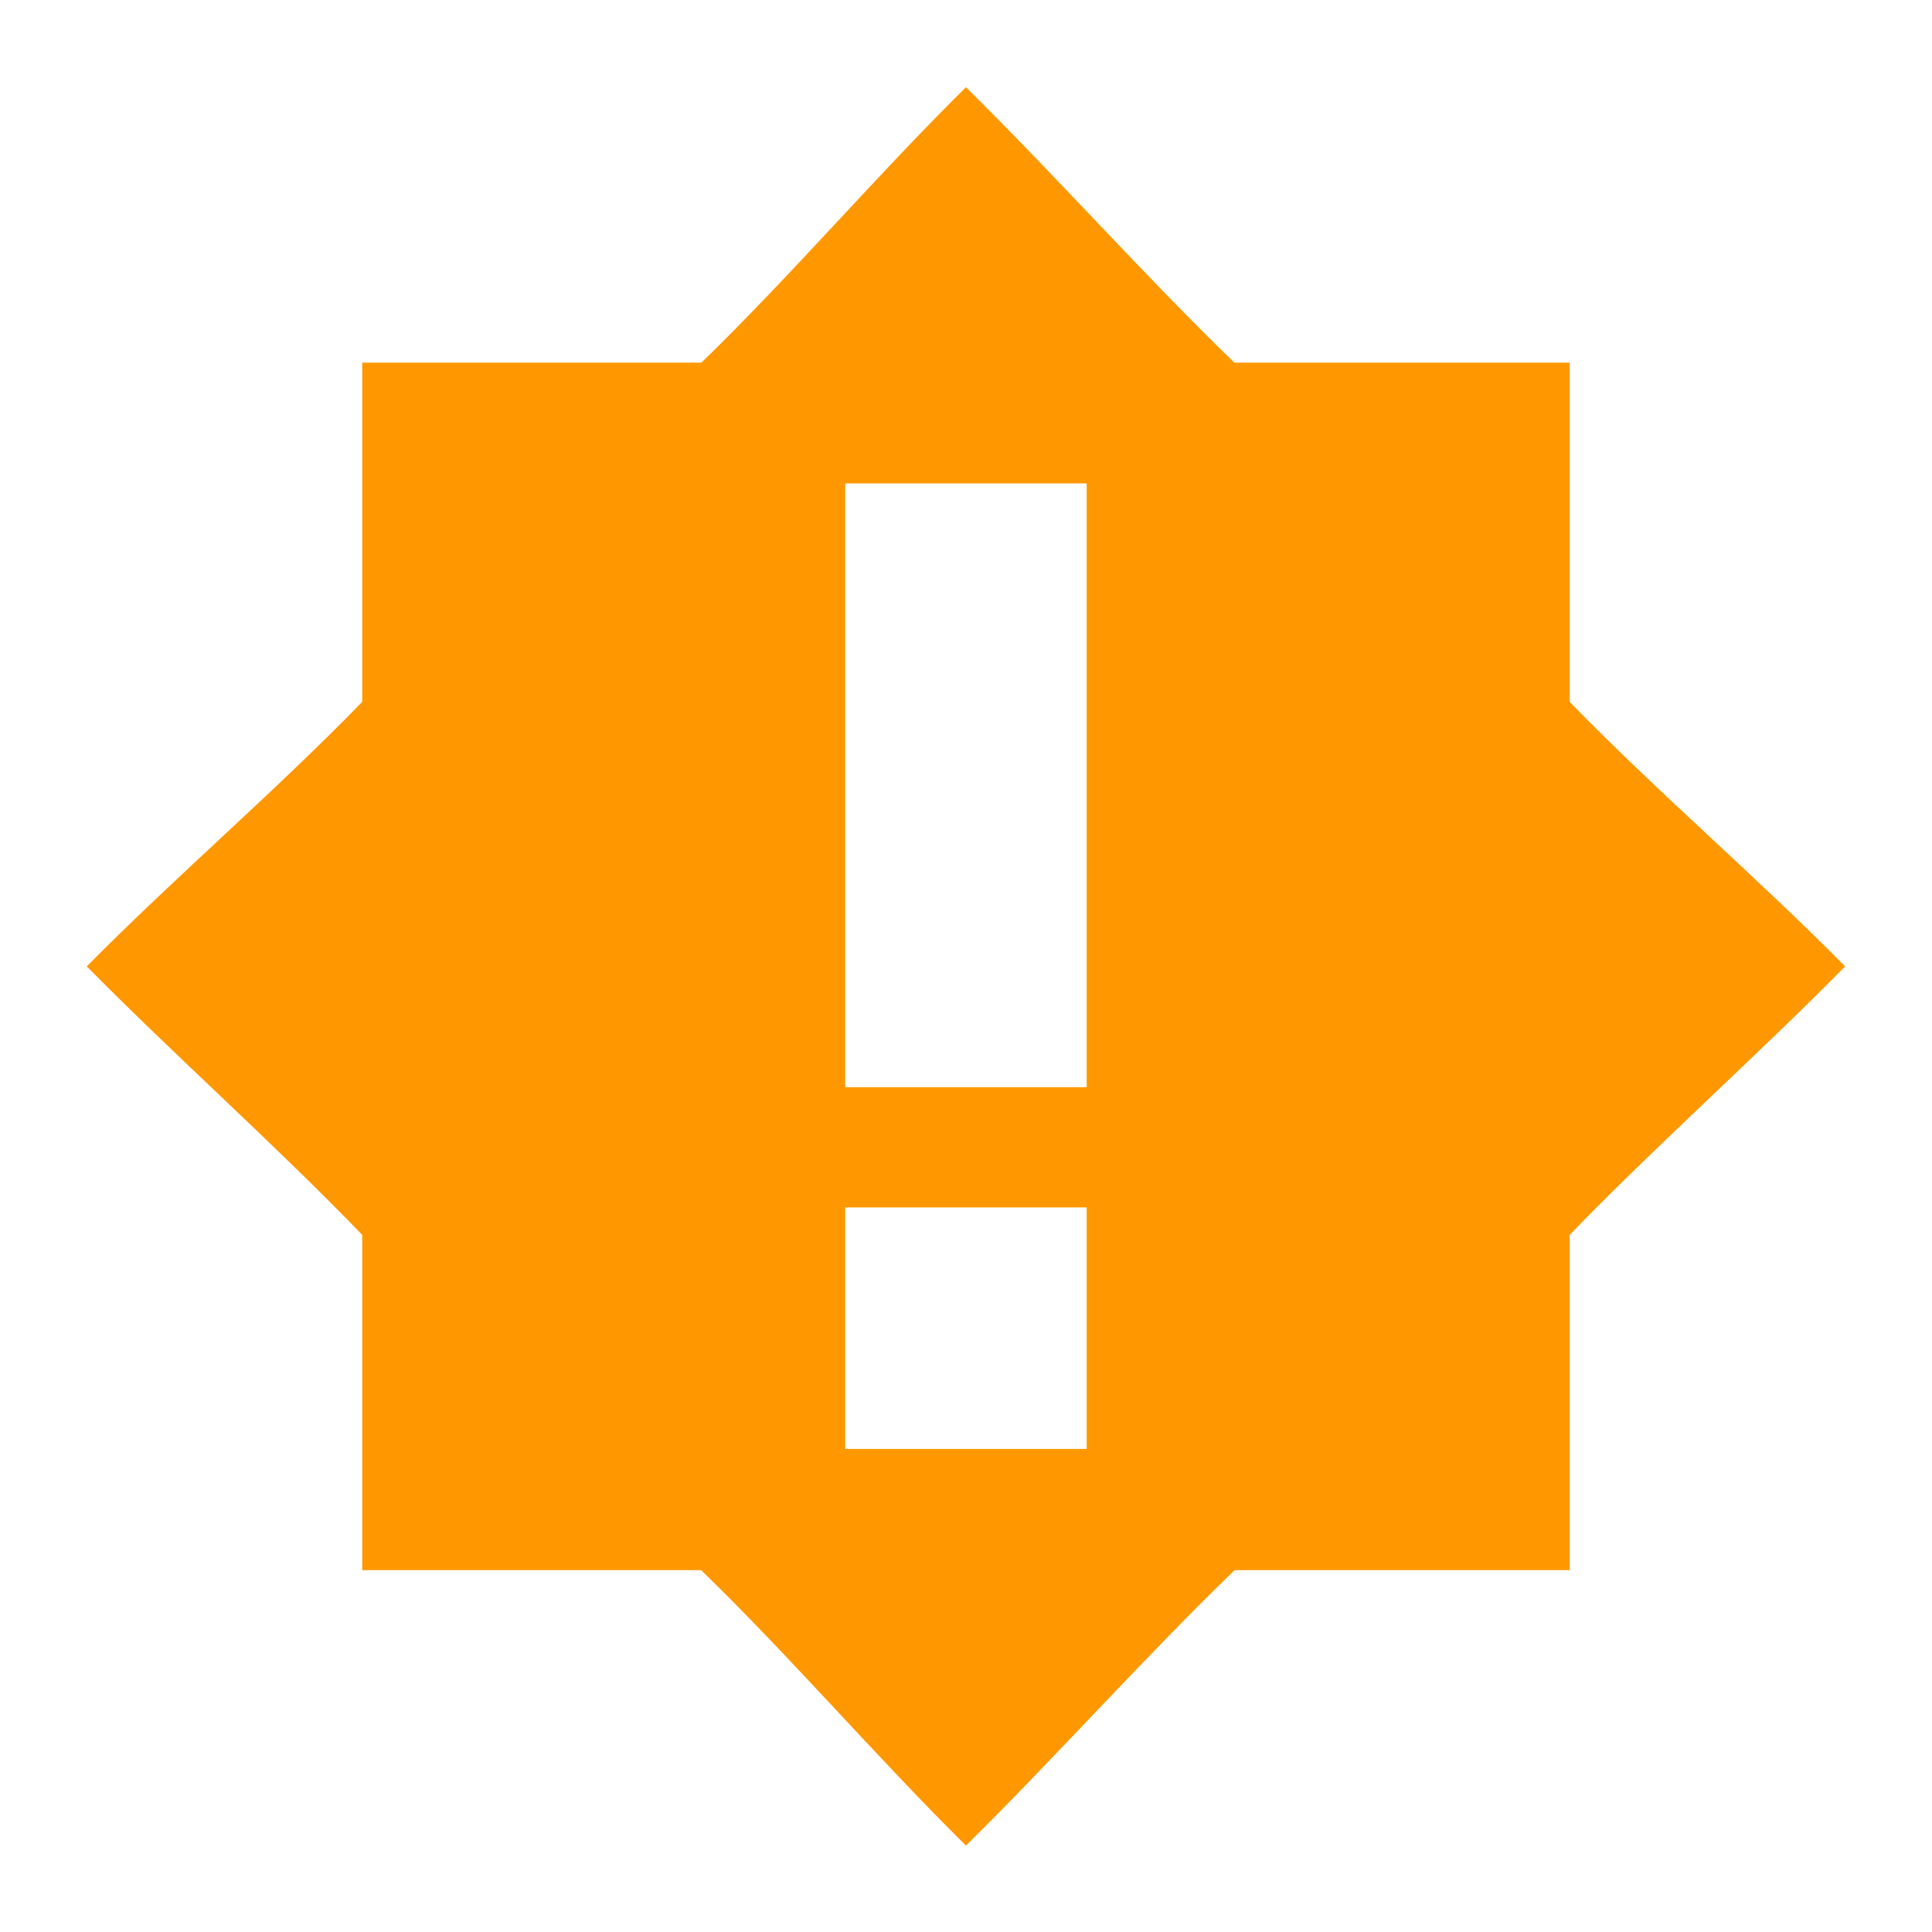
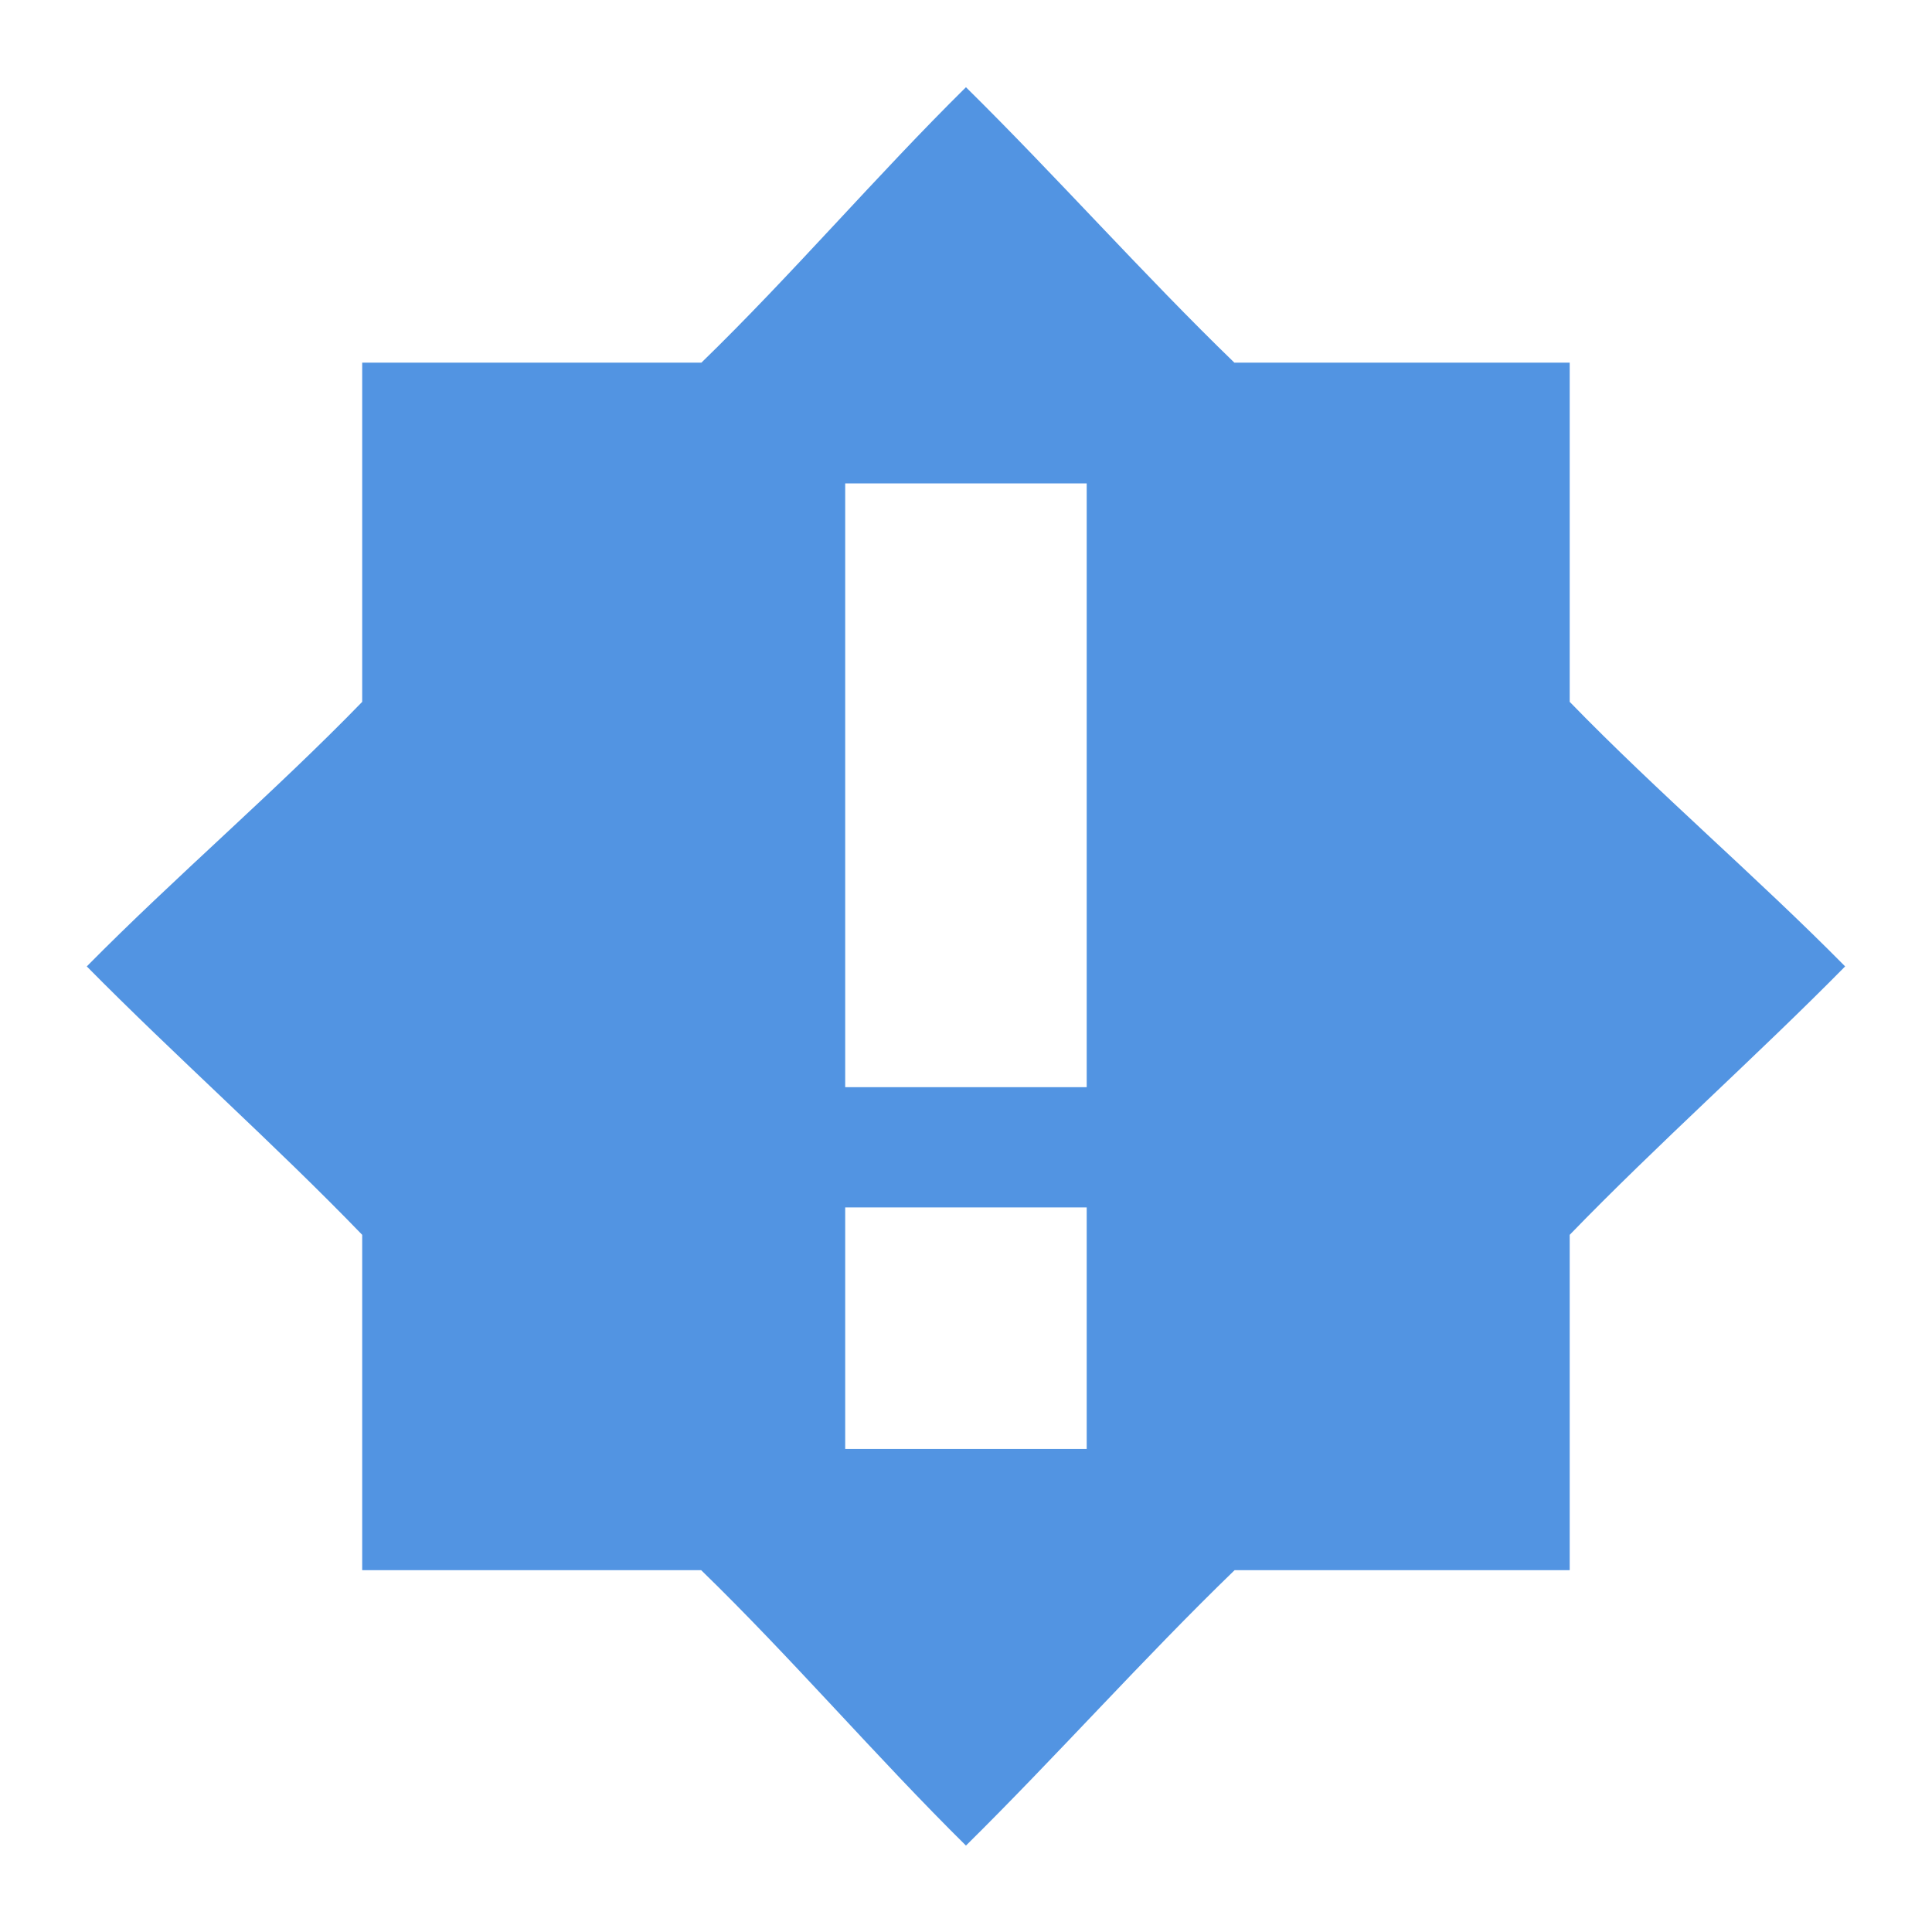
- <svg xmlns="http://www.w3.org/2000/svg" height="16" style="enable-background:new" version="1.1" width="16">
+ <svg xmlns="http://www.w3.org/2000/svg" height="16" version="1.1" width="16">
  <g transform="translate(-465.0004,355.0034)">
-     <path class="warning" d="m 473,-354.281 c -0.738,0.728 -1.445,1.557 -2.191,2.281 l -2.809,0 0,2.809 c -0.725,0.747 -1.553,1.453 -2.281,2.191 0.728,0.738 1.557,1.473 2.281,2.223 l 0,2.777 2.807,0 c 0.747,0.725 1.455,1.552 2.193,2.281 0.739,-0.729 1.475,-1.556 2.225,-2.281 l 2.775,0 0,-2.777 c 0.725,-0.749 1.553,-1.484 2.281,-2.223 -0.728,-0.738 -1.557,-1.445 -2.281,-2.191 l 0,-2.809 -2.777,0 c -0.749,-0.725 -1.484,-1.553 -2.223,-2.281 z m -1,3.281 2,0 0,2.996 0,2.004 -2,0 0,-2.004 0,-2.996 z m 0,5.996 2,0 0,2 -2,0 0,-2 z" style="fill:#ff9800;fill-opacity:1;" />
+     <path class="warning" d="m 473,-354.281 c -0.738,0.728 -1.445,1.557 -2.191,2.281 l -2.809,0 0,2.809 c -0.725,0.747 -1.553,1.453 -2.281,2.191 0.728,0.738 1.557,1.473 2.281,2.223 l 0,2.777 2.807,0 c 0.747,0.725 1.455,1.552 2.193,2.281 0.739,-0.729 1.475,-1.556 2.225,-2.281 l 2.775,0 0,-2.777 c 0.725,-0.749 1.553,-1.484 2.281,-2.223 -0.728,-0.738 -1.557,-1.445 -2.281,-2.191 l 0,-2.809 -2.777,0 c -0.749,-0.725 -1.484,-1.553 -2.223,-2.281 z m -1,3.281 2,0 0,2.996 0,2.004 -2,0 0,-2.004 0,-2.996 z m 0,5.996 2,0 0,2 -2,0 0,-2 z" style="fill:#5294e2;fill-opacity:1;" />
  </g>
</svg>
